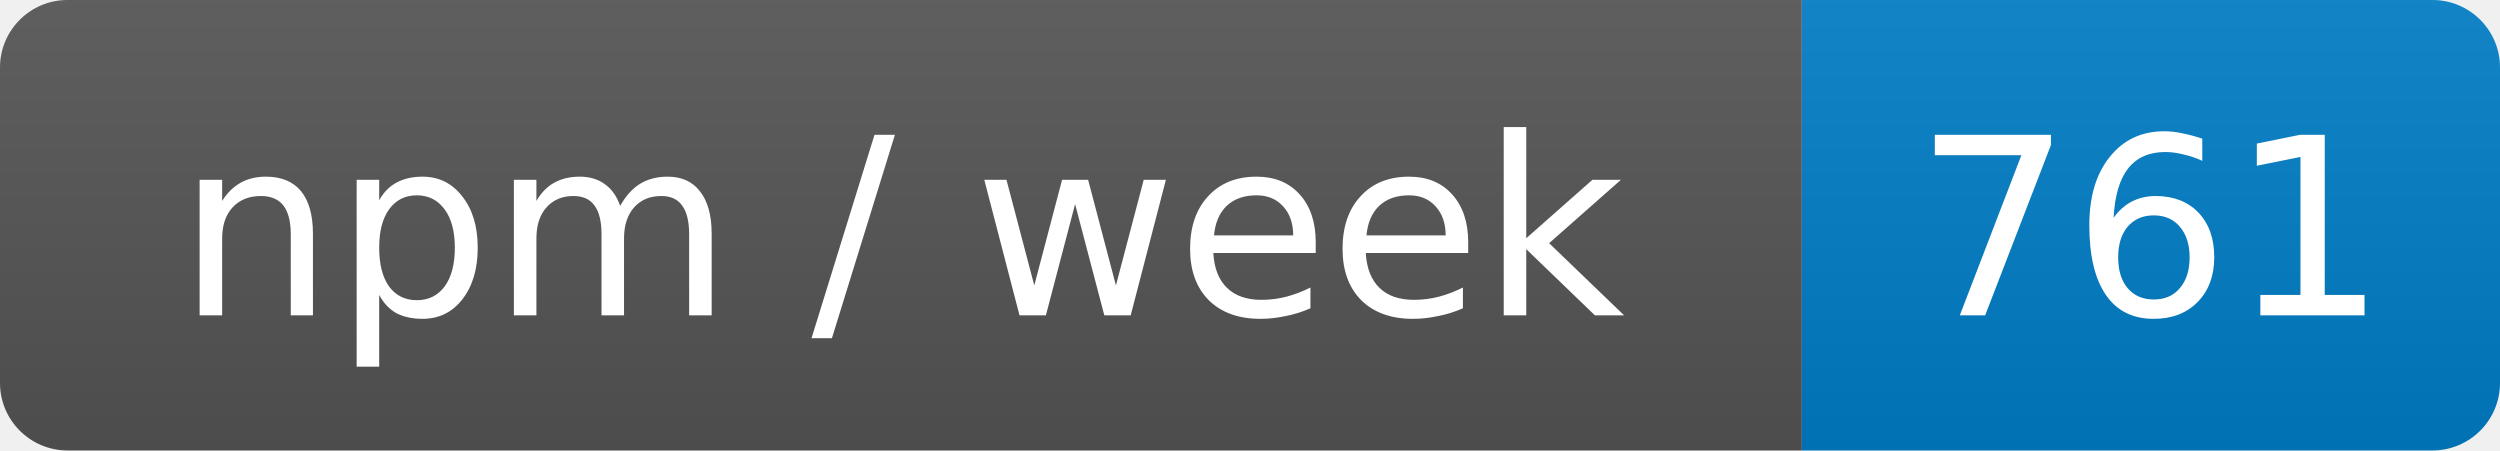
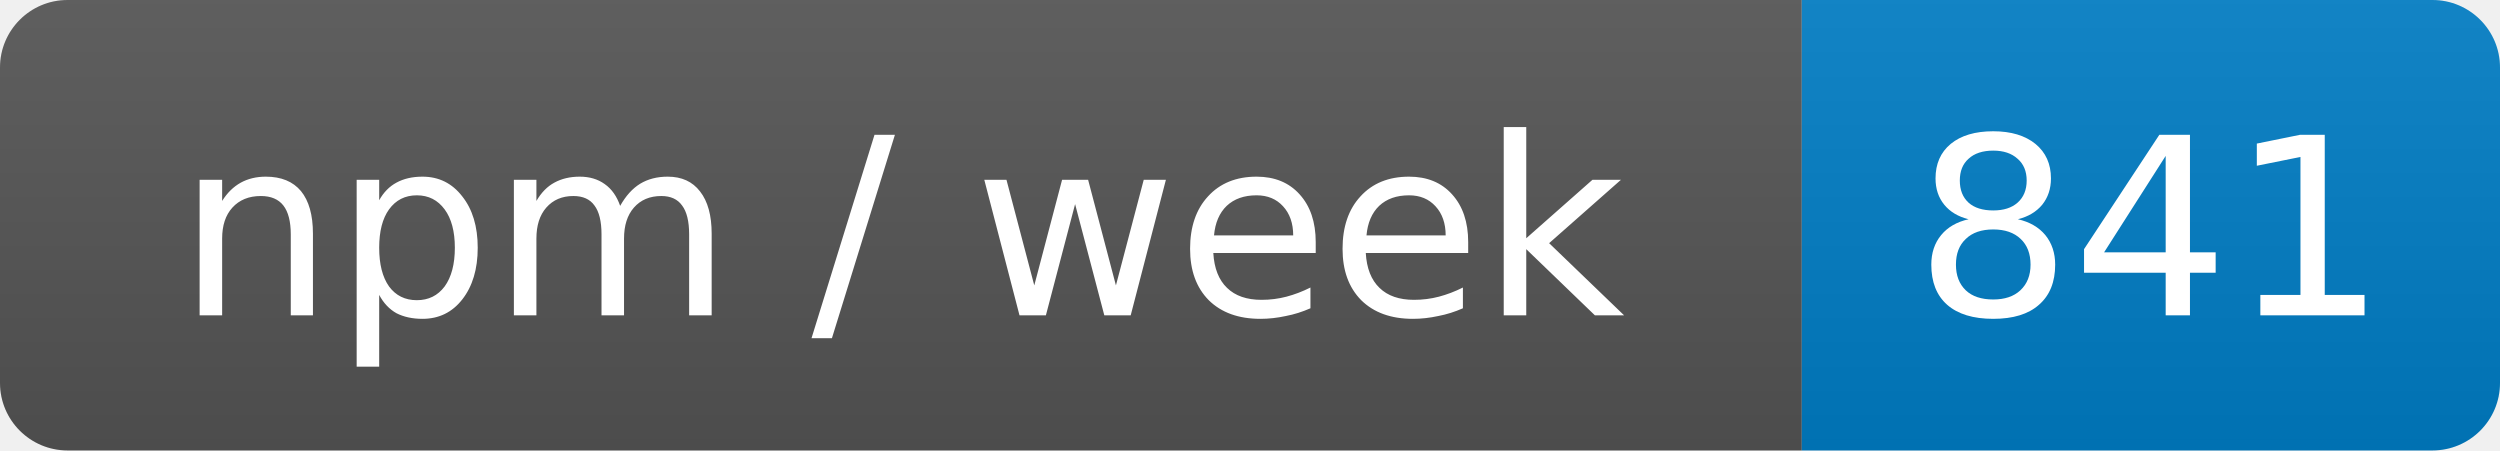
- <svg xmlns="http://www.w3.org/2000/svg" width="111" height="20" role="img" aria-label="npm / week: 761">
+ <svg xmlns="http://www.w3.org/2000/svg" width="111" height="20" role="img" aria-label="npm / week: 841">
  <linearGradient id="s" x2="0" y2="100%">
    <stop offset="0" stop-color="#bbb" stop-opacity=".1" />
    <stop offset="1" stop-opacity=".1" />
  </linearGradient>
  <clipPath id="r">
    <rect width="111" height="20" rx="3" fill="#fff" />
  </clipPath>
  <g clip-path="url(#r)">
    <rect width="80" height="20" fill="#555" />
    <rect x="80" width="31" height="20" fill="#007ec6" />
    <rect width="111" height="20" fill="url(#s)" />
  </g>
  <g fill="#fff" text-anchor="middle" font-family="Verdana,Geneva,DejaVu Sans,sans-serif" font-size="11">
    <text x="40" y="14">npm / week</text>
-     <text x="95.5" y="14">761</text>
+     <text x="95.5" y="14">841</text>
  </g>
</svg>
